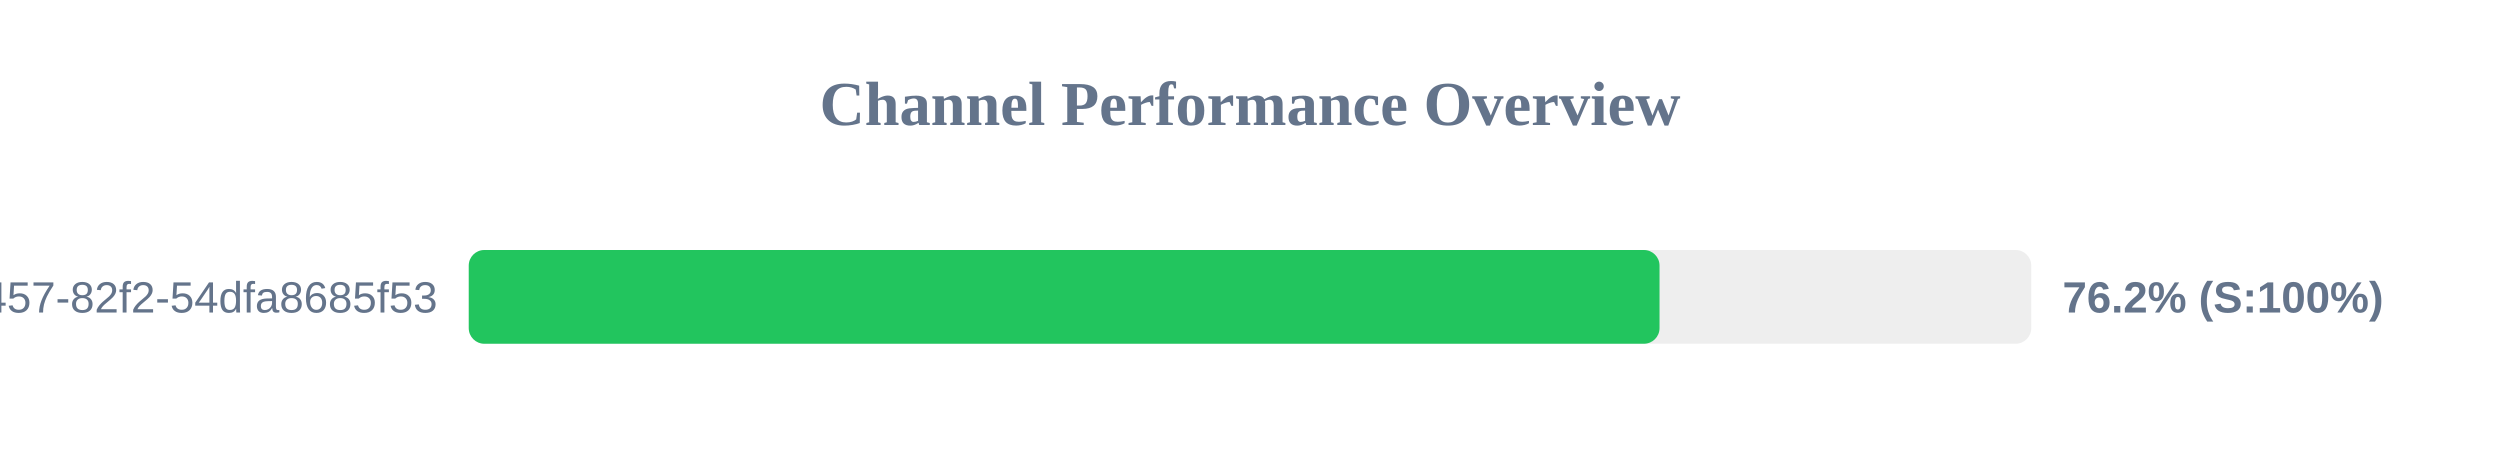
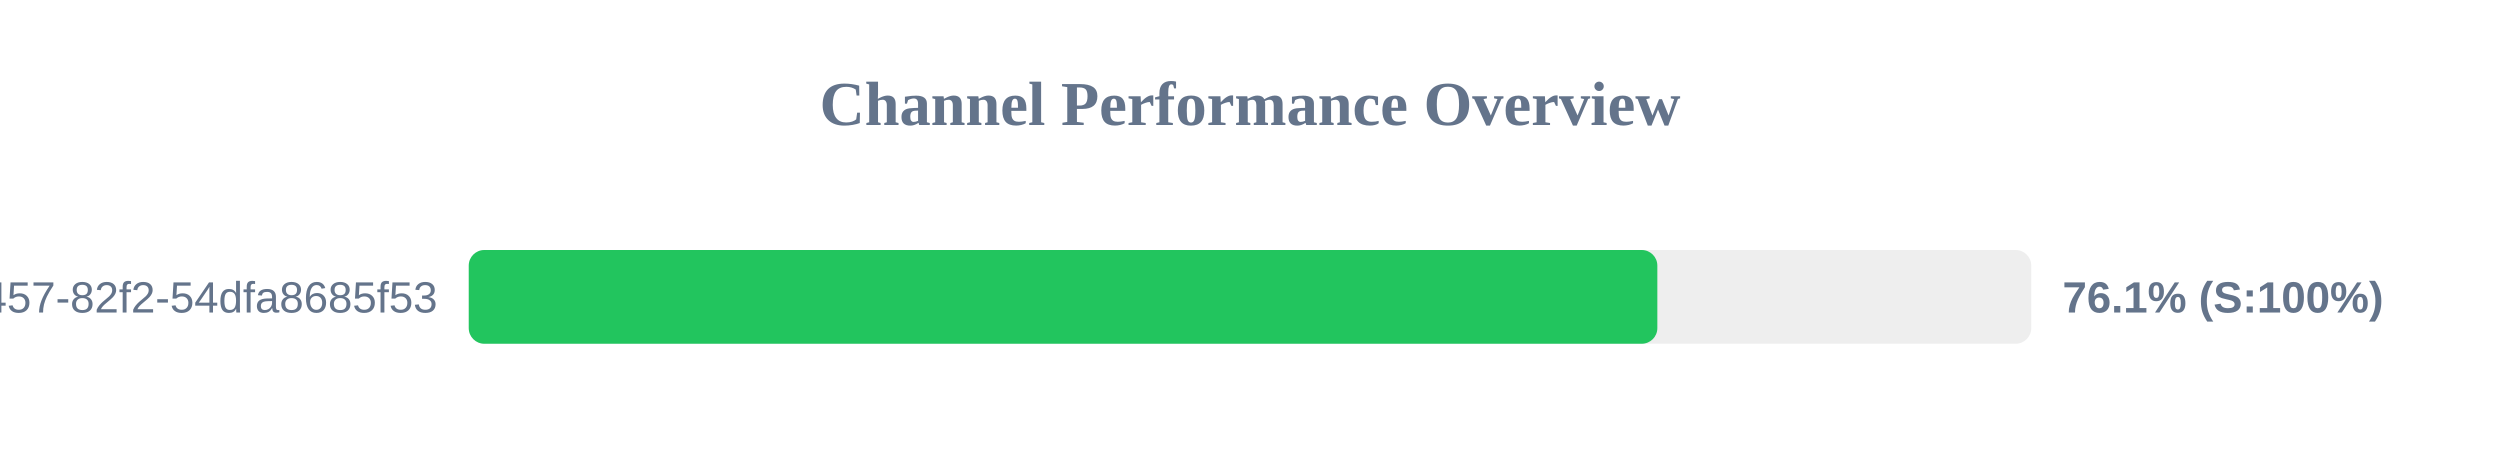
<svg xmlns="http://www.w3.org/2000/svg" width="800" height="150" version="1.1">
  <style>
        .row { font: 14px Arial; fill: #64748b; }
        .score { font: bold 14px Arial; fill: #64748b; }
    </style>
  <text x="400" y="40" text-anchor="middle" font-size="20px" font-weight="bold" fill="#64748b">Channel Performance Overview</text>
  <rect x="150" y="80" width="500" height="30" fill="#eee" rx="5" />
-   <rect x="150" y="80" width="381.05" height="30" fill="#22c55e" rx="5" />
+   <rect x="150" y="80" width="380.35" height="30" fill="#22c55e" rx="5" />
  <text x="140" y="100" text-anchor="end" class="row">?uuid=413c8b50-96bf-4457-82f2-54dfa8685f53</text>
-   <text x="660" y="100" text-anchor="start" class="score">76.2% (S:100%)</text>
+   <text x="660" y="100" text-anchor="start" class="score">76.1% (S:100%)</text>
</svg>
